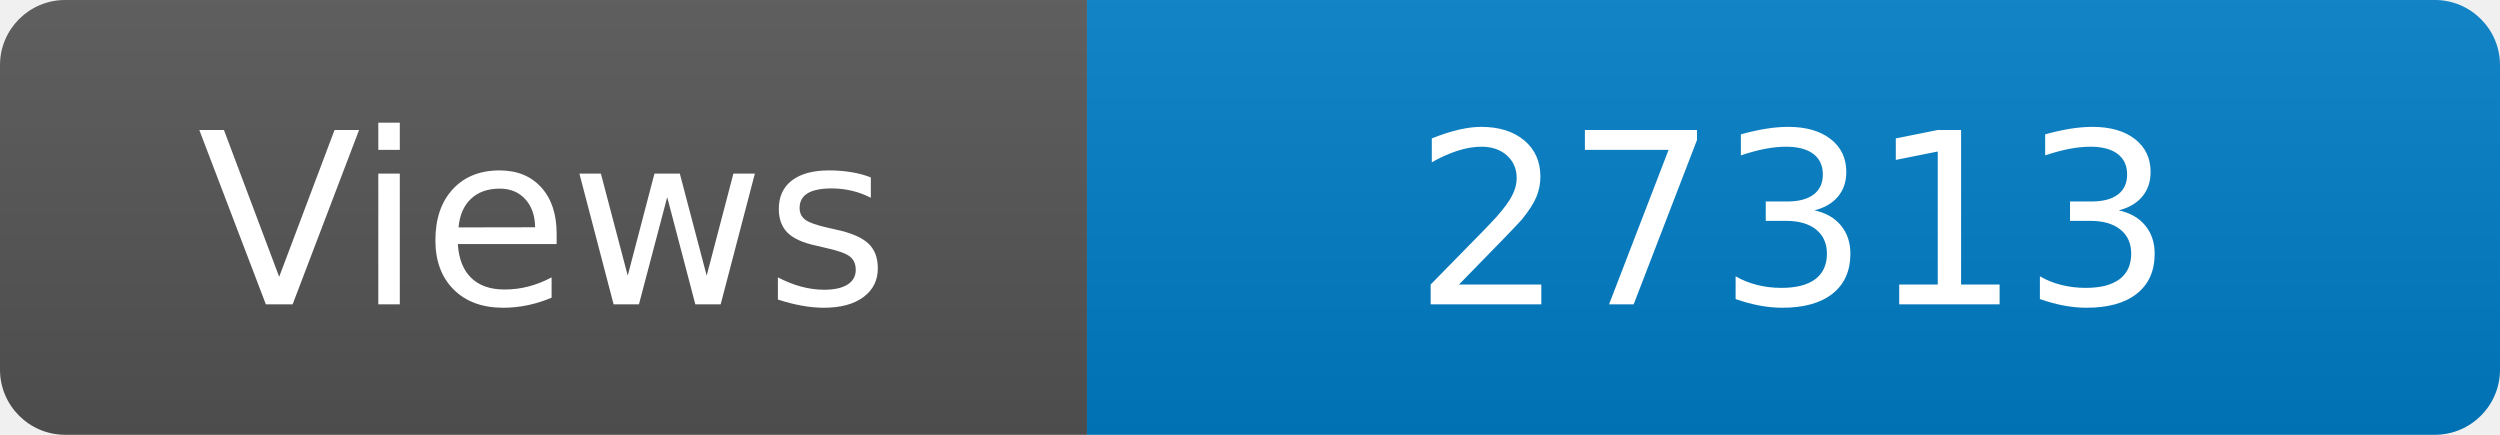
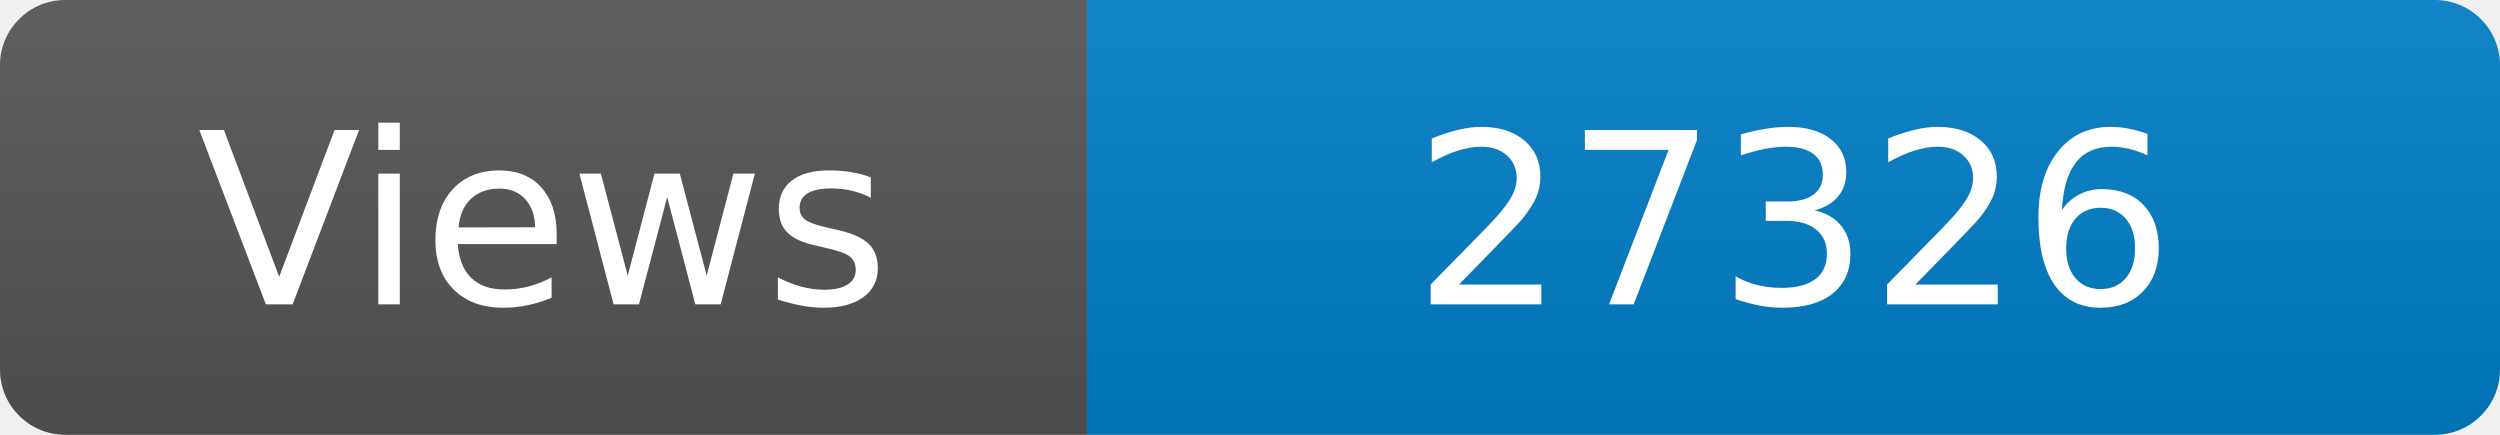
<svg xmlns="http://www.w3.org/2000/svg" width="115" height="20" role="img" aria-label="Maintained?: yes">
  <linearGradient id="s" x2="0" y2="100%">
    <stop offset="0" stop-color="#bbb" stop-opacity=".1" />
    <stop offset="1" stop-opacity=".1" />
  </linearGradient>
  <clipPath id="r">
    <rect width="115" height="20" rx="3" fill="#fff" />
  </clipPath>
  <g clip-path="url(#r)">
    <rect width="50" height="20" fill="#555" />
    <rect x="50" width="160" height="20" fill="#007ec6" />
    <rect width="115" height="20" fill="url(#s)" />
  </g>
  <g fill="#fff" text-anchor="middle" font-family="Verdana,Geneva,DejaVu Sans,sans-serif" font-size="110">
    <text x="250" y="140" transform="scale(.1)" fill="#fff">Views</text>
-     <text x="825" y="140" transform="scale(.1)" fill="#fff">27313</text>
+     <text x="825" y="140" transform="scale(.1)" fill="#fff">27326</text>
  </g>
</svg>
